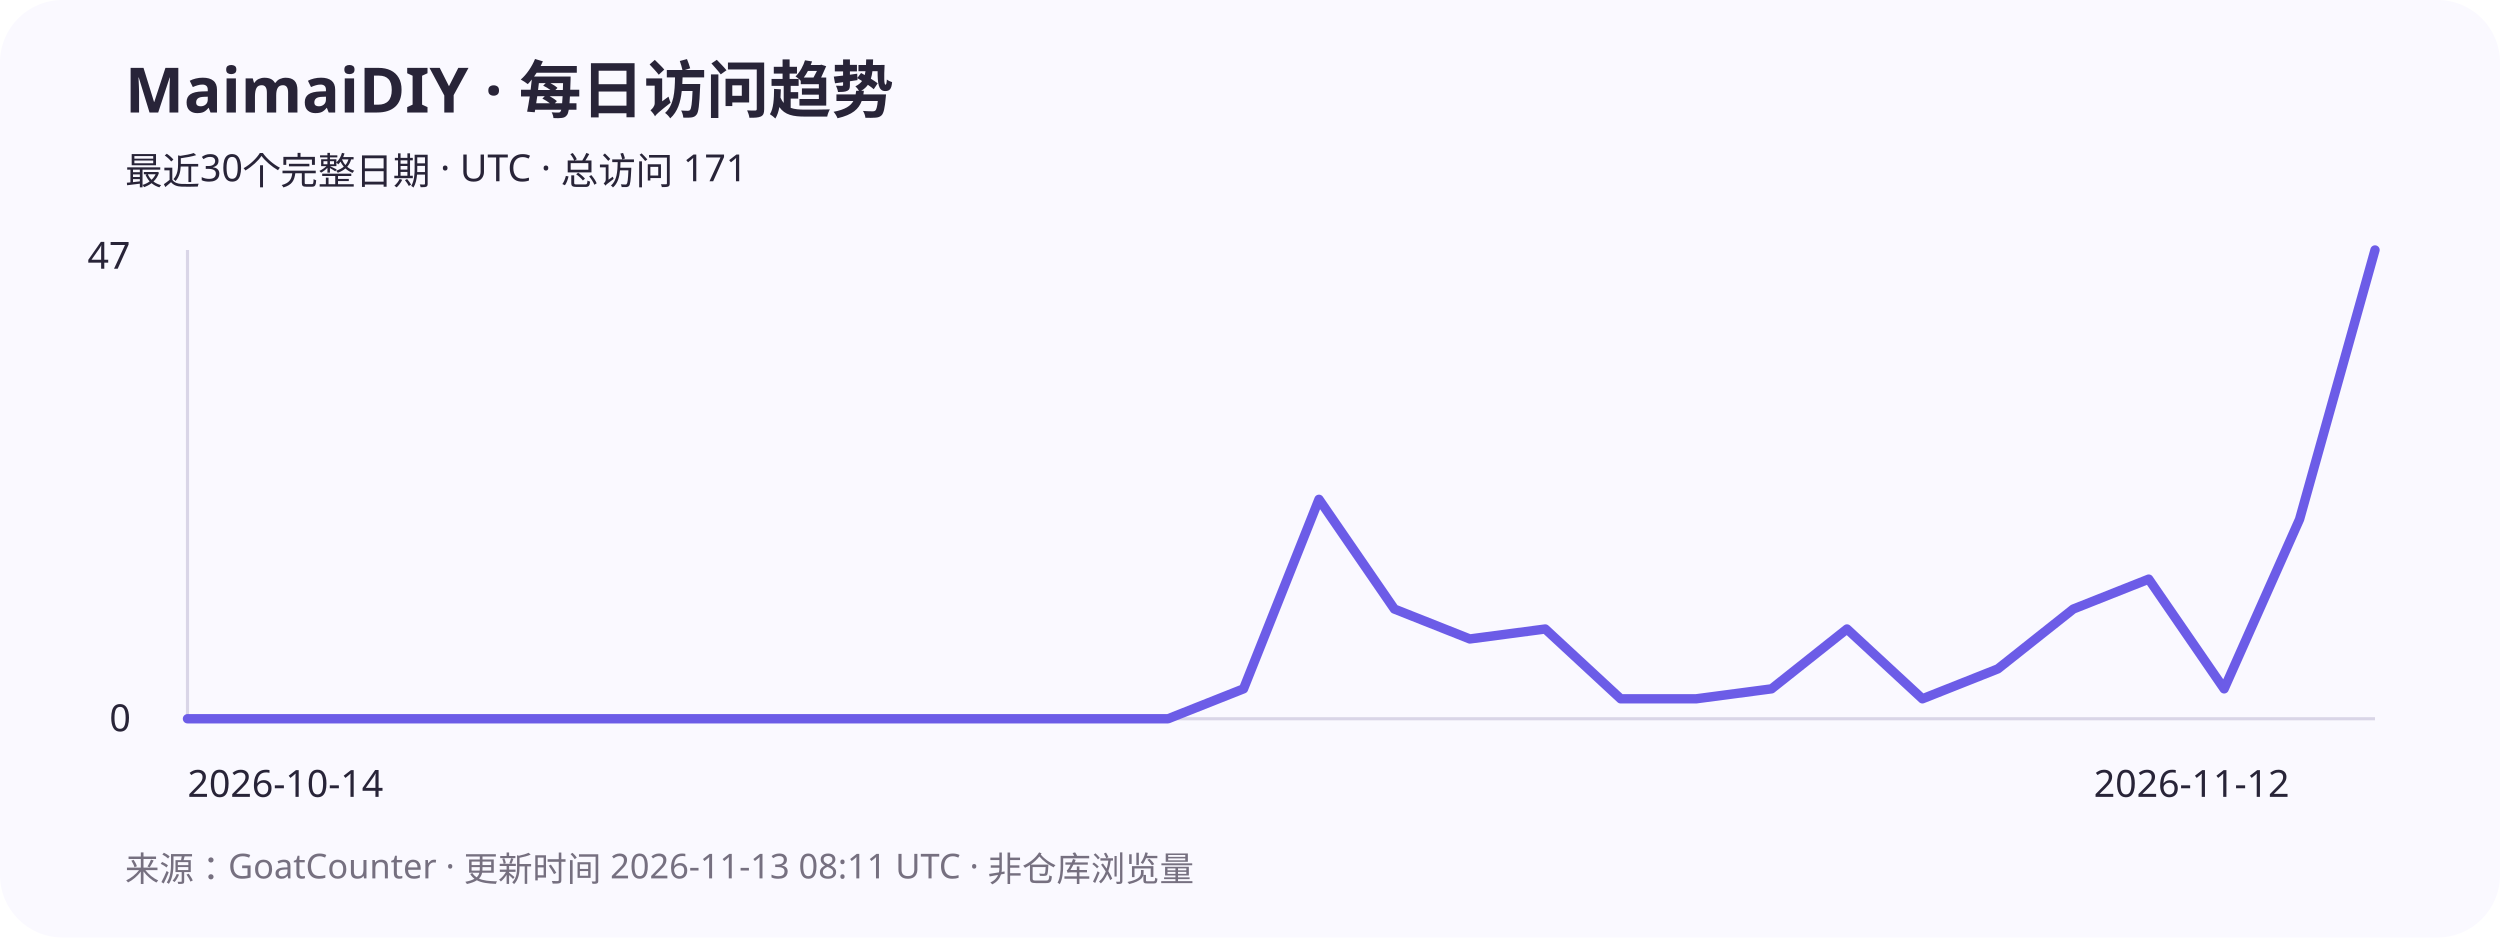
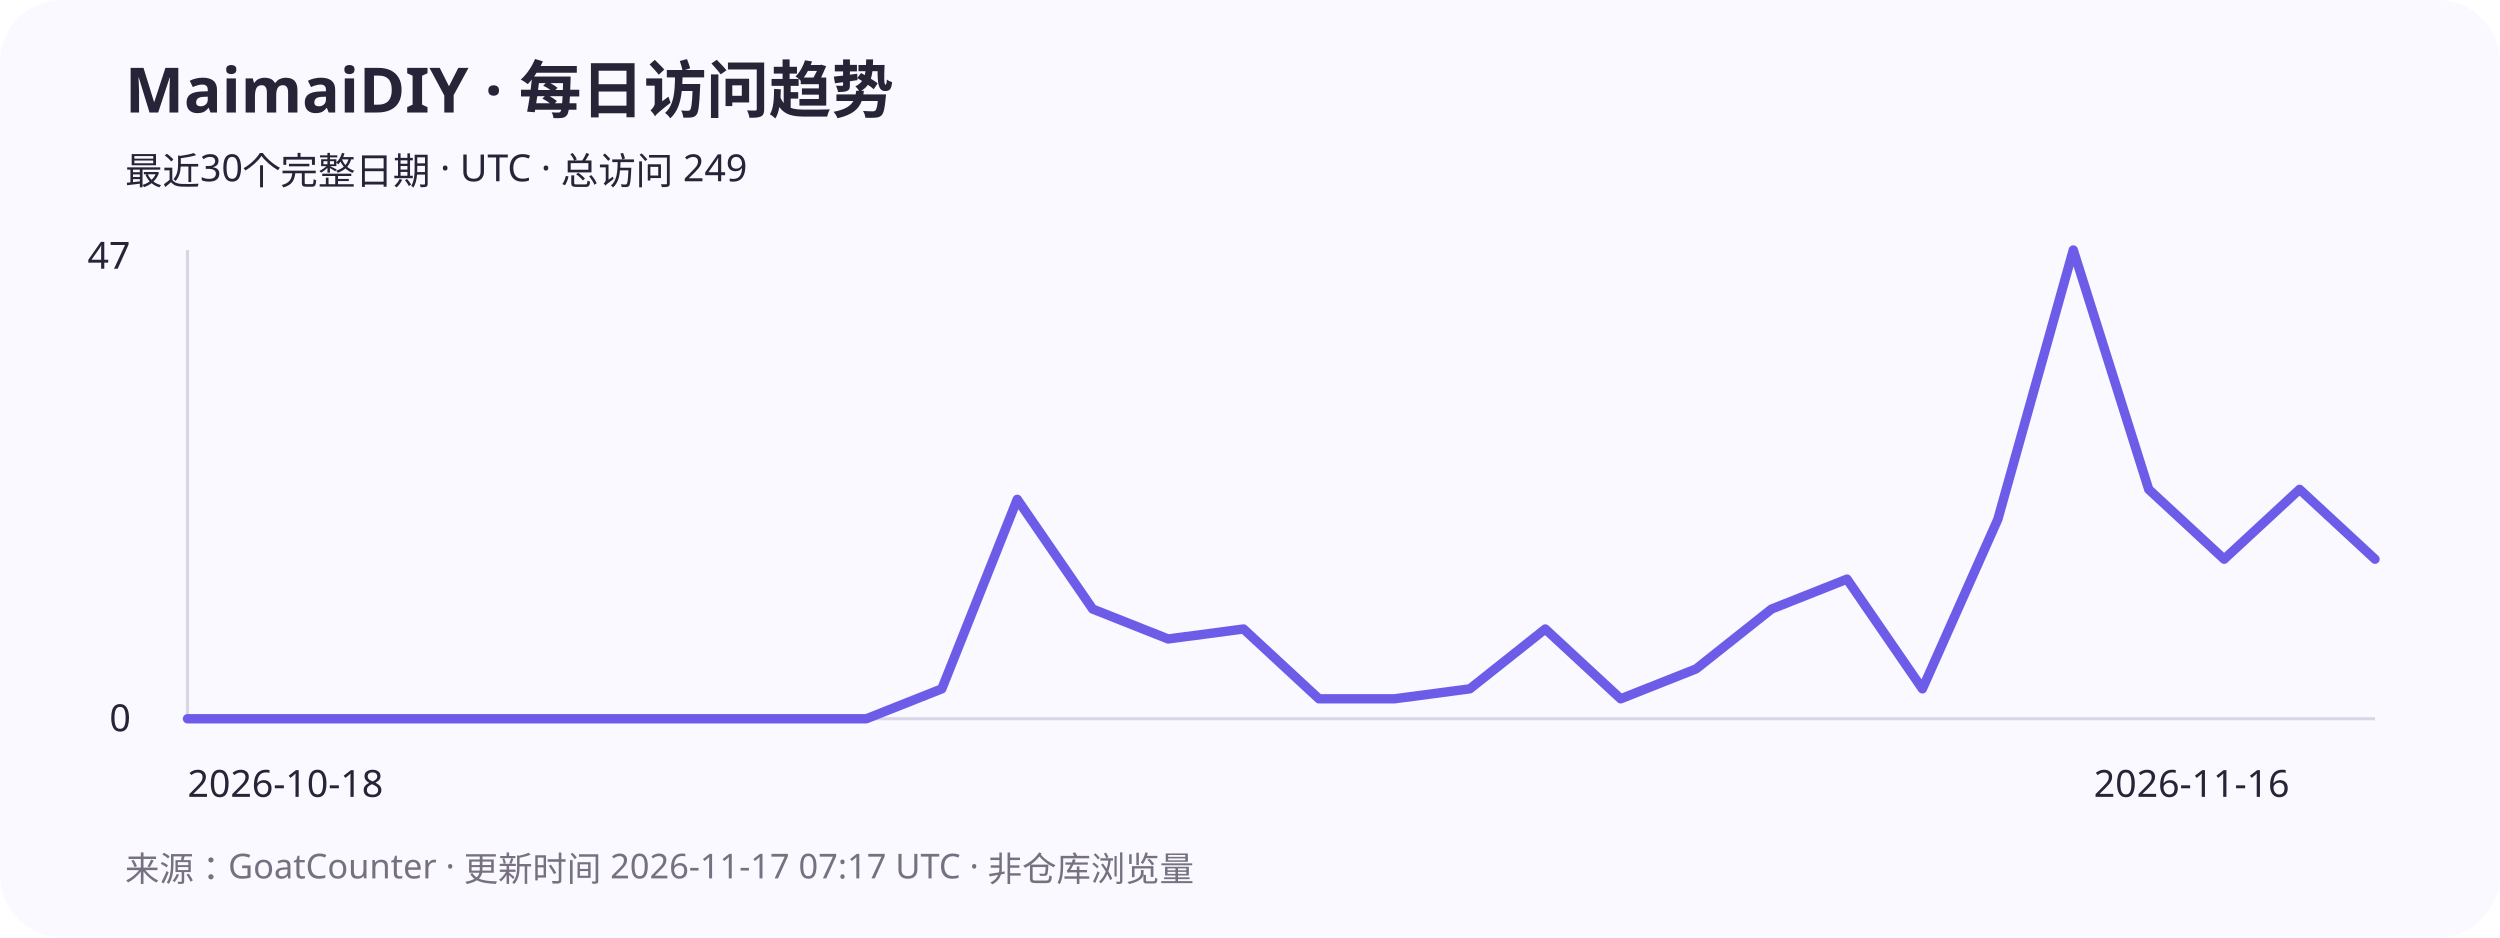
<svg xmlns="http://www.w3.org/2000/svg" width="800" height="300" viewBox="0 0 800 300" role="img" aria-labelledby="title desc">
  <rect width="800" height="300" rx="20" fill="#faf9ff" />
  <g font-family="system-ui,sans-serif" fill="#282438">
    <text x="40" y="36" font-size="20" font-weight="700">MaimaiDIY · 每日访问趋势</text>
-     <text x="40" y="59" font-size="12">最近30个完整日期 · UTC · 总访问 171</text>
+     <text x="40" y="59" font-size="12">最近30个完整日期 · UTC · 总访问 249</text>
    <path d="M60 80V230H760" stroke="#d9d5e7" fill="none" />
    <text x="28" y="86" font-size="12">47</text>
    <text x="35" y="234" font-size="12">0</text>
-     <polyline points="60,230 84.138,230 108.276,230 132.414,230 156.552,230 180.69,230 204.828,230 228.966,230 253.103,230 277.241,230 301.379,230 325.517,230 349.655,230 373.793,230 397.931,220.426 422.069,159.787 446.207,194.894 470.345,204.468 494.483,201.277 518.621,223.617 542.759,223.617 566.897,220.426 591.034,201.277 615.172,223.617 639.31,214.043 663.448,194.894 687.586,185.319 711.724,220.426 735.862,166.17 760,80" stroke="#6c5ce7" stroke-width="3" fill="none" stroke-linecap="round" stroke-linejoin="round" />
-     <text x="60" y="255" font-size="12">2026-10-14</text>
-     <text x="670" y="255" font-size="12">2026-11-12</text>
-     <text x="40" y="282" font-size="11" fill="#767080">来源：GoatCounter · 更新时间 2026-11-13 08:11 UTC · 非仓库浏览量</text>
+     <polyline points="60,230 84.138,230 108.276,230 132.414,230 156.552,230 180.69,230 204.828,230 228.966,230 253.103,230 277.241,230 301.379,220.426 325.517,159.787 349.655,194.894 373.793,204.468 397.931,201.277 422.069,223.617 446.207,223.617 470.345,220.426 494.483,201.277 518.621,223.617 542.759,214.043 566.897,194.894 591.034,185.319 615.172,220.426 639.31,166.17 663.448,80 687.586,156.596 711.724,178.936 735.862,156.596 760,178.936" stroke="#6c5ce7" stroke-width="3" fill="none" stroke-linecap="round" stroke-linejoin="round" />
+     <text x="60" y="255" font-size="12">2026-10-18</text>
+     <text x="670" y="255" font-size="12">2026-11-16</text>
+     <text x="40" y="282" font-size="11" fill="#767080">来源：GoatCounter · 更新时间 2026-11-17 07:17 UTC · 非仓库浏览量</text>
  </g>
</svg>
